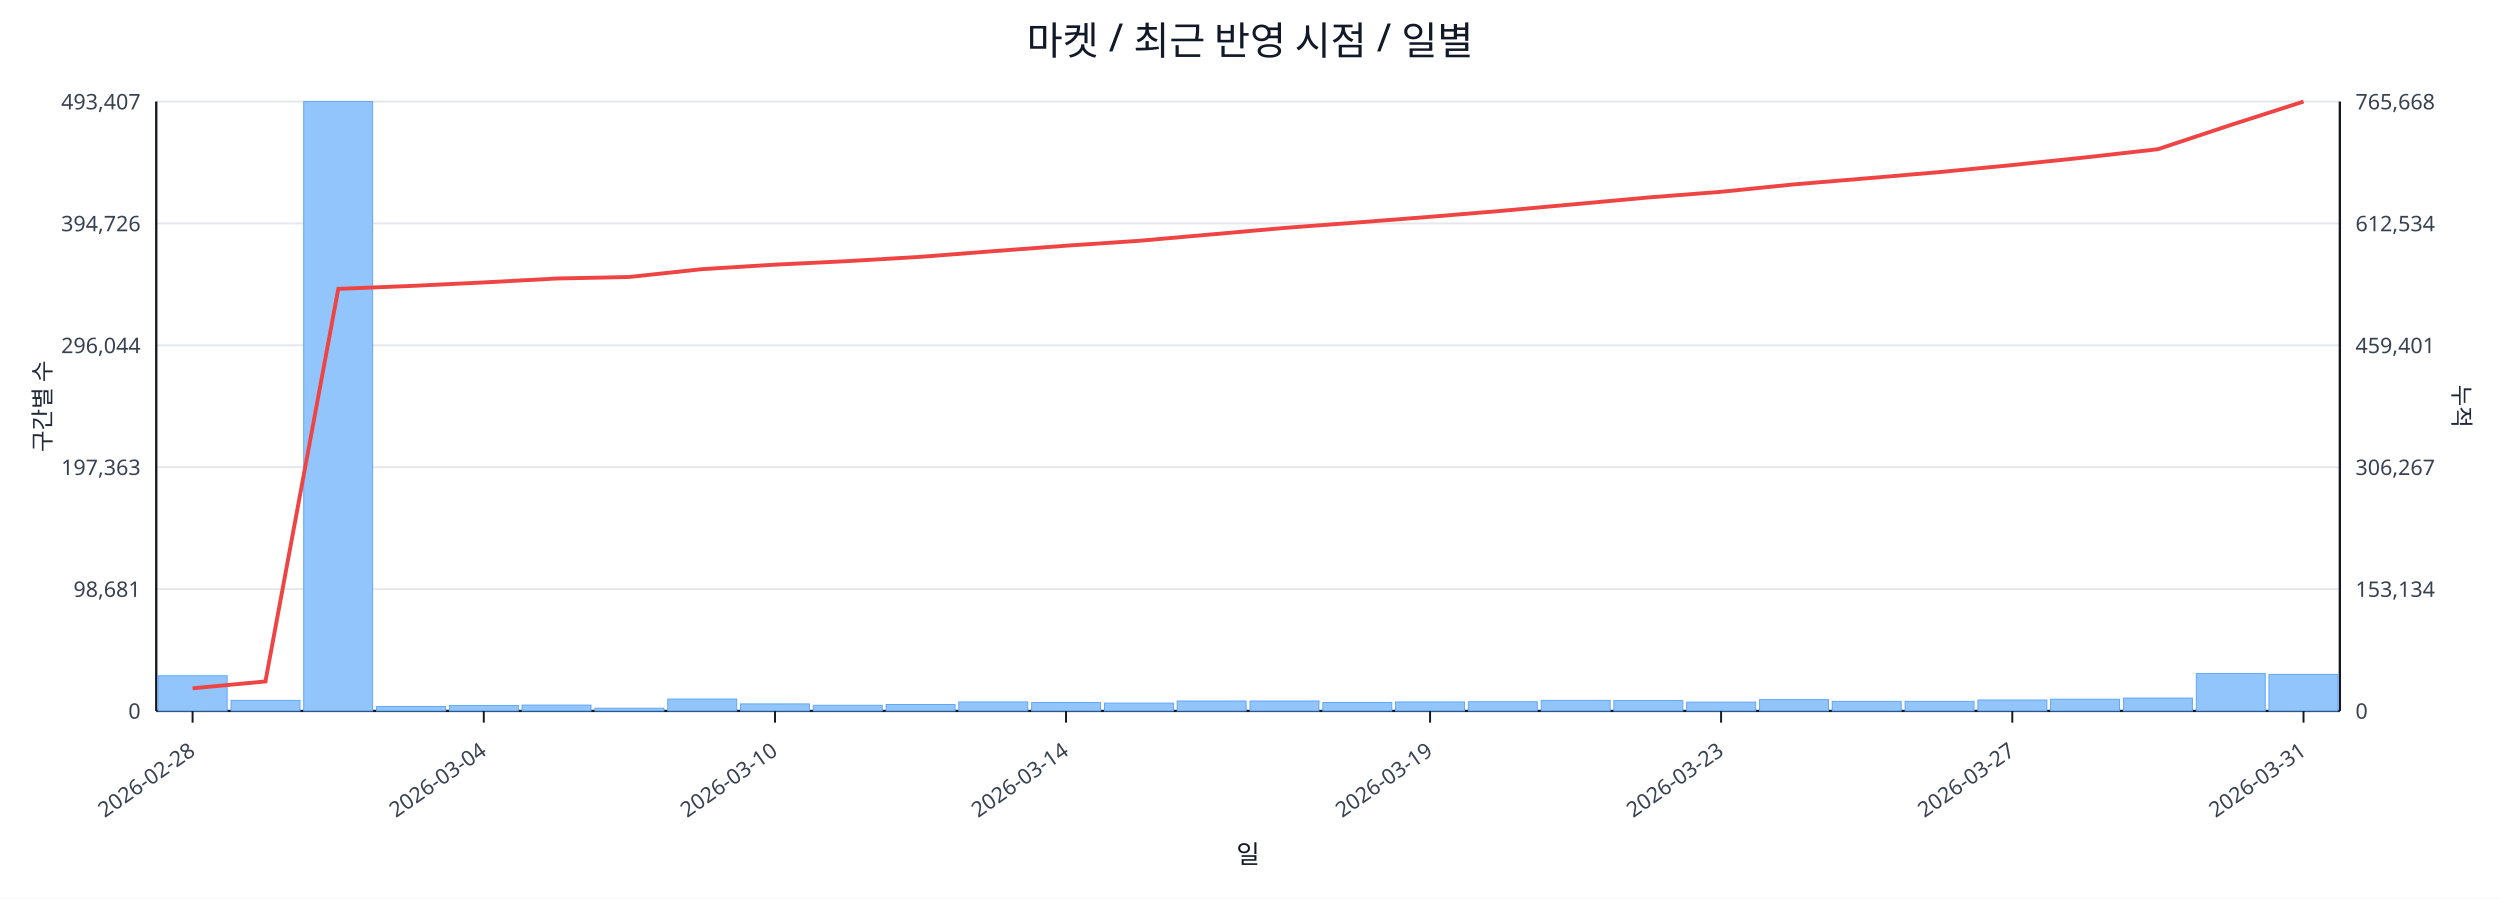
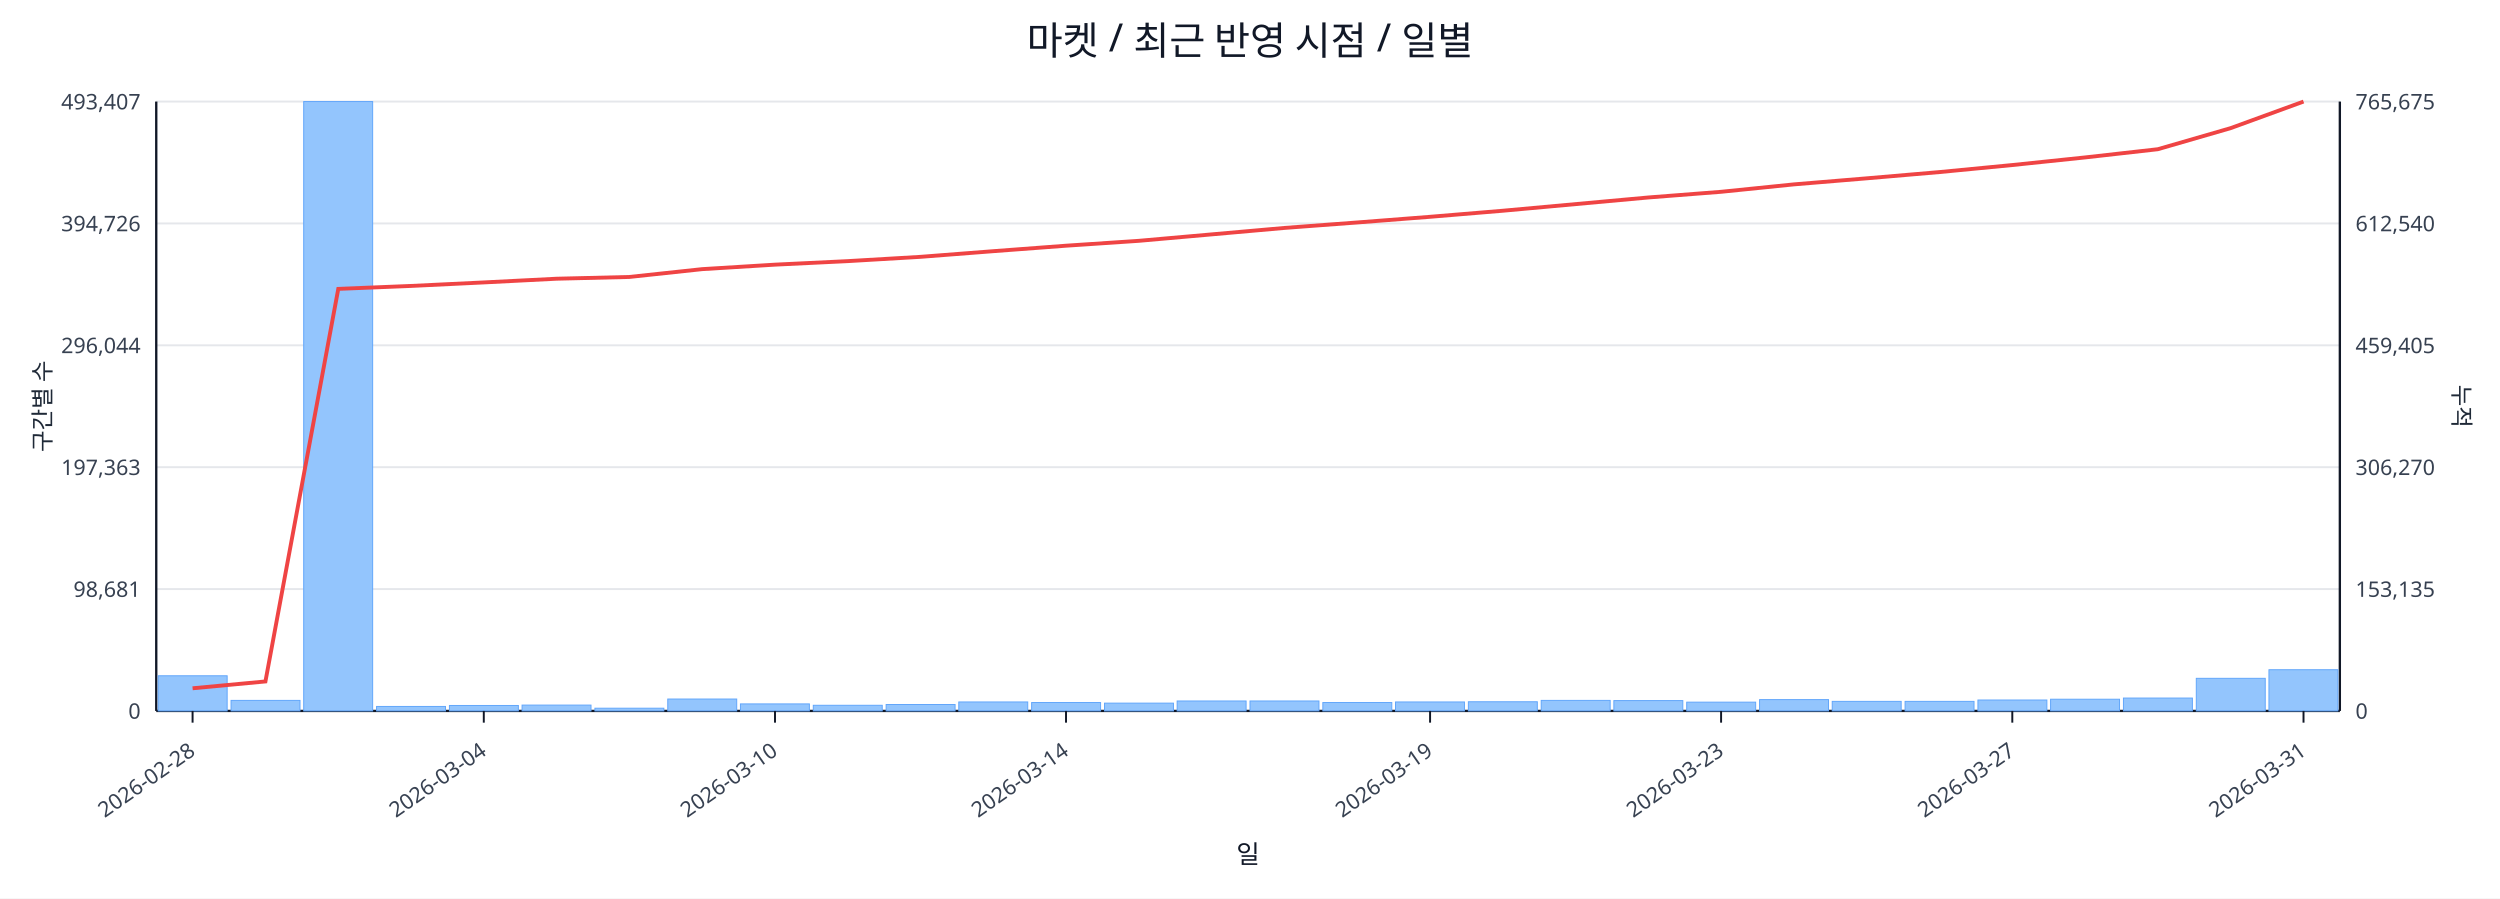
<svg xmlns="http://www.w3.org/2000/svg" width="1280" height="460" viewBox="0 0 1280 460">
  <rect x="0" y="0" width="100%" height="100%" fill="#ffffff" />
  <text x="640.0" y="28" font-size="20" text-anchor="middle" font-family="sans-serif" fill="#111827">마켓 / 최근 반영 시점 / 일별</text>
  <line x1="80.0" y1="52.0" x2="1198.0" y2="52.0" stroke="#e5e7eb" stroke-width="1" />
  <text x="72.0" y="56.0" font-size="11" text-anchor="end" font-family="sans-serif" fill="#374151">493,407</text>
-   <text x="1206.0" y="56.0" font-size="11" text-anchor="start" font-family="sans-serif" fill="#374151">765,668</text>
+   <text x="1206.0" y="56.0" font-size="11" text-anchor="start" font-family="sans-serif" fill="#374151">765,675</text>
  <line x1="80.0" y1="114.4" x2="1198.0" y2="114.4" stroke="#e5e7eb" stroke-width="1" />
  <text x="72.0" y="118.4" font-size="11" text-anchor="end" font-family="sans-serif" fill="#374151">394,726</text>
-   <text x="1206.0" y="118.4" font-size="11" text-anchor="start" font-family="sans-serif" fill="#374151">612,534</text>
+   <text x="1206.0" y="118.4" font-size="11" text-anchor="start" font-family="sans-serif" fill="#374151">612,540</text>
  <line x1="80.0" y1="176.8" x2="1198.0" y2="176.8" stroke="#e5e7eb" stroke-width="1" />
  <text x="72.0" y="180.8" font-size="11" text-anchor="end" font-family="sans-serif" fill="#374151">296,044</text>
-   <text x="1206.0" y="180.8" font-size="11" text-anchor="start" font-family="sans-serif" fill="#374151">459,401</text>
+   <text x="1206.0" y="180.8" font-size="11" text-anchor="start" font-family="sans-serif" fill="#374151">459,405</text>
  <line x1="80.0" y1="239.2" x2="1198.0" y2="239.2" stroke="#e5e7eb" stroke-width="1" />
  <text x="72.0" y="243.2" font-size="11" text-anchor="end" font-family="sans-serif" fill="#374151">197,363</text>
-   <text x="1206.0" y="243.2" font-size="11" text-anchor="start" font-family="sans-serif" fill="#374151">306,267</text>
+   <text x="1206.0" y="243.2" font-size="11" text-anchor="start" font-family="sans-serif" fill="#374151">306,270</text>
  <line x1="80.0" y1="301.6" x2="1198.0" y2="301.6" stroke="#e5e7eb" stroke-width="1" />
  <text x="72.0" y="305.6" font-size="11" text-anchor="end" font-family="sans-serif" fill="#374151">98,681</text>
-   <text x="1206.0" y="305.6" font-size="11" text-anchor="start" font-family="sans-serif" fill="#374151">153,134</text>
+   <text x="1206.0" y="305.6" font-size="11" text-anchor="start" font-family="sans-serif" fill="#374151">153,135</text>
  <line x1="80.0" y1="364.0" x2="1198.0" y2="364.0" stroke="#e5e7eb" stroke-width="1" />
  <text x="72.0" y="368.0" font-size="11" text-anchor="end" font-family="sans-serif" fill="#374151">0</text>
  <text x="1206.0" y="368.0" font-size="11" text-anchor="start" font-family="sans-serif" fill="#374151">0</text>
  <line x1="80.0" y1="364.0" x2="1198.0" y2="364.0" stroke="#111827" stroke-width="1.2" />
  <line x1="80.0" y1="52.0" x2="80.0" y2="364.0" stroke="#111827" stroke-width="1.2" />
  <line x1="1198.0" y1="52.0" x2="1198.0" y2="364.0" stroke="#111827" stroke-width="1.2" />
  <rect x="81.0" y="346.0" width="35.3" height="18.0" fill="#93c5fd" stroke="#60a5fa" stroke-width="0.5" />
  <rect x="118.3" y="358.6" width="35.3" height="5.4" fill="#93c5fd" stroke="#60a5fa" stroke-width="0.5" />
  <rect x="155.5" y="52.0" width="35.3" height="312.0" fill="#93c5fd" stroke="#60a5fa" stroke-width="0.5" />
  <rect x="192.8" y="361.7" width="35.3" height="2.3" fill="#93c5fd" stroke="#60a5fa" stroke-width="0.5" />
  <rect x="230.1" y="361.2" width="35.3" height="2.8" fill="#93c5fd" stroke="#60a5fa" stroke-width="0.5" />
  <rect x="267.3" y="361.0" width="35.3" height="3.0" fill="#93c5fd" stroke="#60a5fa" stroke-width="0.5" />
  <rect x="304.6" y="362.6" width="35.3" height="1.4" fill="#93c5fd" stroke="#60a5fa" stroke-width="0.5" />
  <rect x="341.9" y="357.9" width="35.3" height="6.1" fill="#93c5fd" stroke="#60a5fa" stroke-width="0.5" />
  <rect x="379.1" y="360.4" width="35.3" height="3.6" fill="#93c5fd" stroke="#60a5fa" stroke-width="0.5" />
  <rect x="416.4" y="361.1" width="35.3" height="2.9" fill="#93c5fd" stroke="#60a5fa" stroke-width="0.5" />
  <rect x="453.7" y="360.7" width="35.3" height="3.3" fill="#93c5fd" stroke="#60a5fa" stroke-width="0.5" />
  <rect x="490.9" y="359.4" width="35.3" height="4.6" fill="#93c5fd" stroke="#60a5fa" stroke-width="0.5" />
  <rect x="528.2" y="359.7" width="35.3" height="4.3" fill="#93c5fd" stroke="#60a5fa" stroke-width="0.5" />
  <rect x="565.5" y="360.0" width="35.3" height="4.0" fill="#93c5fd" stroke="#60a5fa" stroke-width="0.5" />
  <rect x="602.7" y="358.9" width="35.3" height="5.1" fill="#93c5fd" stroke="#60a5fa" stroke-width="0.5" />
  <rect x="640.0" y="358.9" width="35.3" height="5.1" fill="#93c5fd" stroke="#60a5fa" stroke-width="0.5" />
  <rect x="677.3" y="359.7" width="35.3" height="4.3" fill="#93c5fd" stroke="#60a5fa" stroke-width="0.5" />
  <rect x="714.5" y="359.4" width="35.3" height="4.6" fill="#93c5fd" stroke="#60a5fa" stroke-width="0.5" />
  <rect x="751.8" y="359.3" width="35.3" height="4.7" fill="#93c5fd" stroke="#60a5fa" stroke-width="0.5" />
  <rect x="789.1" y="358.6" width="35.3" height="5.4" fill="#93c5fd" stroke="#60a5fa" stroke-width="0.5" />
  <rect x="826.3" y="358.7" width="35.3" height="5.3" fill="#93c5fd" stroke="#60a5fa" stroke-width="0.5" />
  <rect x="863.6" y="359.5" width="35.3" height="4.5" fill="#93c5fd" stroke="#60a5fa" stroke-width="0.5" />
  <rect x="900.9" y="358.2" width="35.3" height="5.8" fill="#93c5fd" stroke="#60a5fa" stroke-width="0.5" />
  <rect x="938.1" y="359.1" width="35.3" height="4.9" fill="#93c5fd" stroke="#60a5fa" stroke-width="0.5" />
  <rect x="975.4" y="359.1" width="35.3" height="4.9" fill="#93c5fd" stroke="#60a5fa" stroke-width="0.5" />
  <rect x="1012.7" y="358.4" width="35.3" height="5.6" fill="#93c5fd" stroke="#60a5fa" stroke-width="0.5" />
  <rect x="1049.9" y="358.0" width="35.3" height="6.0" fill="#93c5fd" stroke="#60a5fa" stroke-width="0.5" />
  <rect x="1087.2" y="357.4" width="35.3" height="6.6" fill="#93c5fd" stroke="#60a5fa" stroke-width="0.5" />
-   <rect x="1124.5" y="344.8" width="35.3" height="19.2" fill="#93c5fd" stroke="#60a5fa" stroke-width="0.5" />
-   <rect x="1161.7" y="345.3" width="35.3" height="18.7" fill="#93c5fd" stroke="#60a5fa" stroke-width="0.5" />
-   <polyline fill="none" stroke="#ef4444" stroke-width="2" points="98.6,352.4 135.9,348.9 173.2,147.9 210.4,146.4 247.7,144.6 285.0,142.6 322.2,141.8 359.5,137.8 396.8,135.5 434.0,133.7 471.3,131.5 508.6,128.6 545.8,125.8 583.1,123.3 620.4,120.0 657.6,116.7 694.9,113.9 732.2,111.0 769.4,107.9 806.7,104.5 844.0,101.1 881.2,98.2 918.5,94.4 955.8,91.3 993.0,88.1 1030.3,84.5 1067.6,80.6 1104.8,76.4 1142.1,64.0 1179.4,52.0" />
+   <rect x="1124.5" y="347.3" width="35.3" height="16.7" fill="#93c5fd" stroke="#60a5fa" stroke-width="0.5" />
+   <rect x="1161.7" y="342.9" width="35.3" height="21.1" fill="#93c5fd" stroke="#60a5fa" stroke-width="0.5" />
+   <polyline fill="none" stroke="#ef4444" stroke-width="2" points="98.6,352.4 135.9,348.9 173.2,147.9 210.4,146.4 247.7,144.6 285.0,142.7 322.2,141.8 359.5,137.8 396.8,135.5 434.0,133.7 471.3,131.5 508.6,128.6 545.8,125.8 583.1,123.3 620.4,120.0 657.6,116.7 694.9,113.9 732.2,111.0 769.4,107.9 806.7,104.5 844.0,101.1 881.2,98.2 918.5,94.4 955.8,91.3 993.0,88.1 1030.3,84.5 1067.6,80.6 1104.8,76.4 1142.1,65.6 1179.4,52.0" />
  <line x1="98.6" y1="364.0" x2="98.6" y2="370.0" stroke="#111827" stroke-width="1" />
  <text x="100.6" y="386.0" font-size="11" text-anchor="end" transform="rotate(-35 100.6 386.0)" font-family="sans-serif" fill="#374151">2026-02-28</text>
  <line x1="247.7" y1="364.0" x2="247.7" y2="370.0" stroke="#111827" stroke-width="1" />
  <text x="249.7" y="386.0" font-size="11" text-anchor="end" transform="rotate(-35 249.7 386.0)" font-family="sans-serif" fill="#374151">2026-03-04</text>
  <line x1="396.8" y1="364.0" x2="396.8" y2="370.0" stroke="#111827" stroke-width="1" />
  <text x="398.8" y="386.0" font-size="11" text-anchor="end" transform="rotate(-35 398.8 386.0)" font-family="sans-serif" fill="#374151">2026-03-10</text>
  <line x1="545.8" y1="364.0" x2="545.8" y2="370.0" stroke="#111827" stroke-width="1" />
  <text x="547.8" y="386.0" font-size="11" text-anchor="end" transform="rotate(-35 547.8 386.0)" font-family="sans-serif" fill="#374151">2026-03-14</text>
  <line x1="732.2" y1="364.0" x2="732.2" y2="370.0" stroke="#111827" stroke-width="1" />
  <text x="734.2" y="386.0" font-size="11" text-anchor="end" transform="rotate(-35 734.2 386.0)" font-family="sans-serif" fill="#374151">2026-03-19</text>
  <line x1="881.2" y1="364.0" x2="881.2" y2="370.0" stroke="#111827" stroke-width="1" />
  <text x="883.2" y="386.0" font-size="11" text-anchor="end" transform="rotate(-35 883.2 386.0)" font-family="sans-serif" fill="#374151">2026-03-23</text>
  <line x1="1030.3" y1="364.0" x2="1030.3" y2="370.0" stroke="#111827" stroke-width="1" />
  <text x="1032.3" y="386.0" font-size="11" text-anchor="end" transform="rotate(-35 1032.3 386.0)" font-family="sans-serif" fill="#374151">2026-03-27</text>
  <line x1="1179.4" y1="364.0" x2="1179.4" y2="370.0" stroke="#111827" stroke-width="1" />
  <text x="1181.4" y="386.0" font-size="11" text-anchor="end" transform="rotate(-35 1181.4 386.0)" font-family="sans-serif" fill="#374151">2026-03-31</text>
  <text x="26" y="208.0" font-size="12" transform="rotate(-90 26 208.0)" text-anchor="middle" font-family="sans-serif" fill="#1f2937">구간별 수</text>
  <text x="1256.0" y="208.0" font-size="12" transform="rotate(90 1256.0 208.0)" text-anchor="middle" font-family="sans-serif" fill="#1f2937">누적</text>
  <text x="639.0" y="442.0" font-size="13" text-anchor="middle" font-family="sans-serif" fill="#111827">일</text>
</svg>
